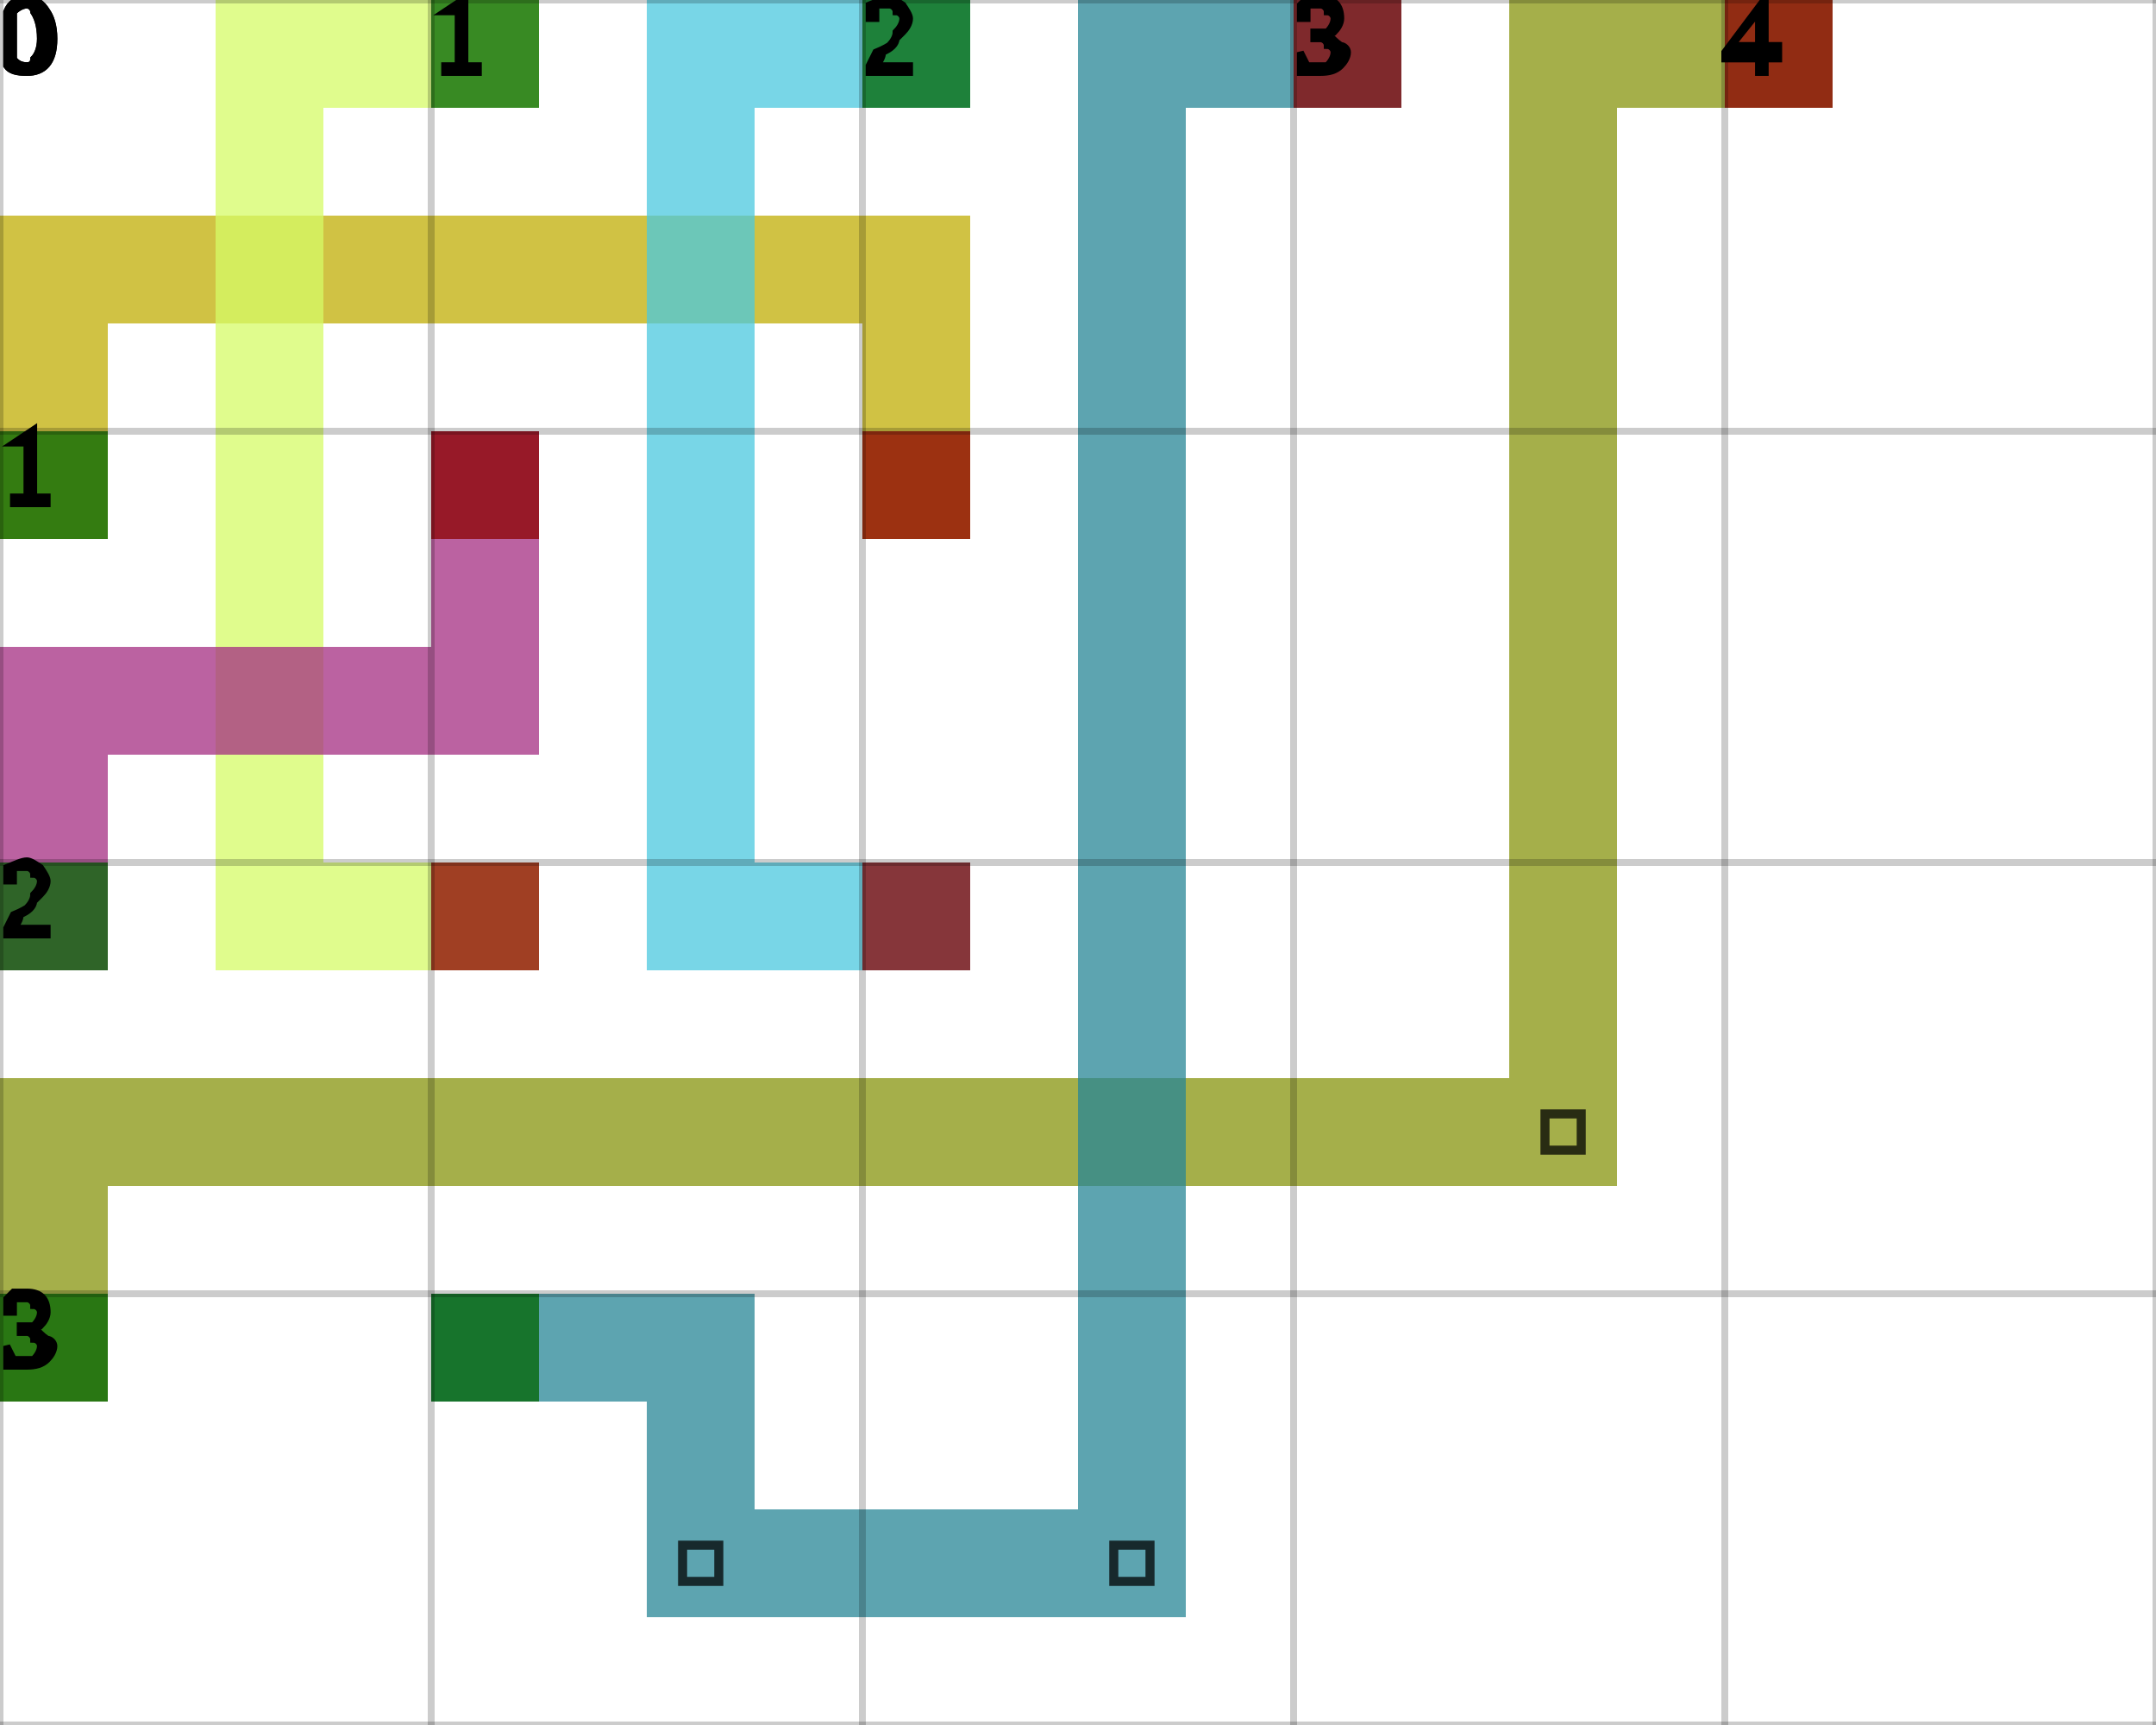
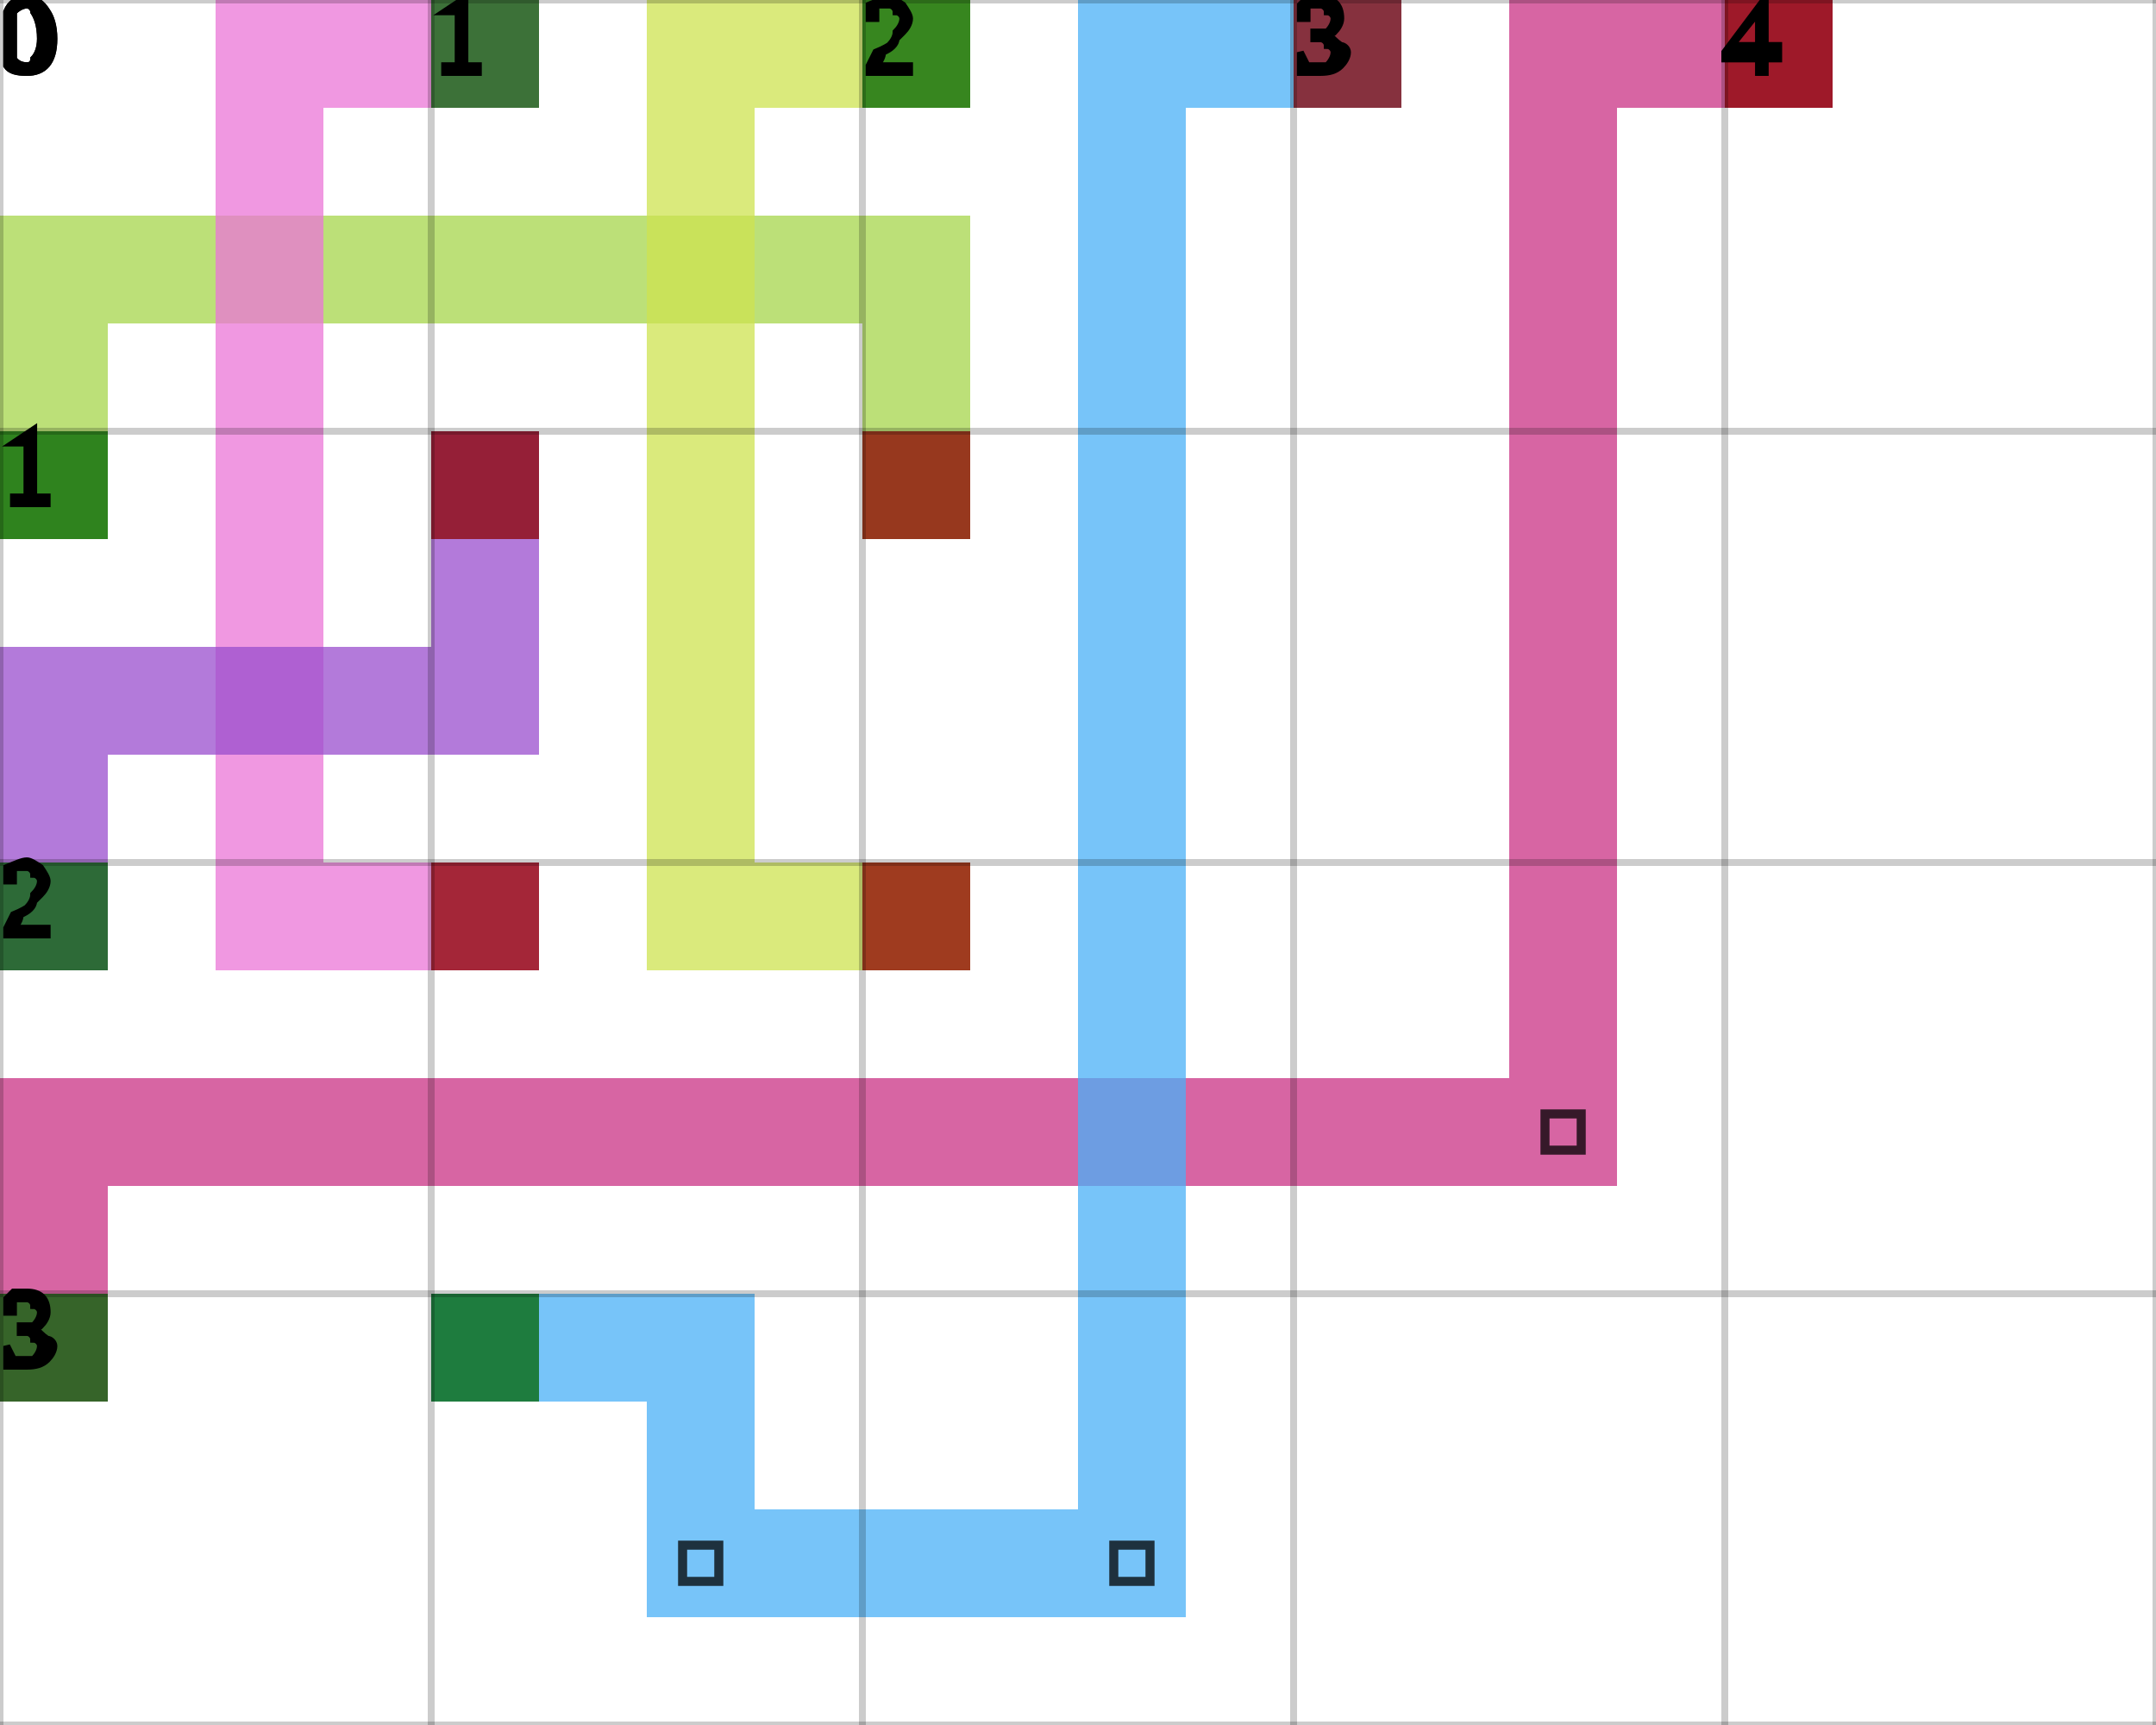
<svg xmlns="http://www.w3.org/2000/svg" height="100%" viewBox="0 0 5 4" width="100%" background-color="none">
-   <path d="M 0.25 1.25 L 0 1.25 L 0 0.5 L 0.25 0.5 Z" fill="#C0AD06" opacity="0.75" stroke="transparent" stroke-width="0.5" />
-   <path d="M 0.25 0.75 L 2.25 0.75 L 2.25 0.5 L 0.25 0.5 Z" fill="#C0AD06" opacity="0.75" stroke="transparent" stroke-width="0.5" />
-   <path d="M 2.25 0.75 L 2 0.75 L 2 1.25 L 2.25 1.25 Z" fill="#C0AD06" opacity="0.75" stroke="transparent" stroke-width="0.5" />
+   <path d="M 0.25 1.25 L 0 1.25 L 0 0.5 L 0.25 0.5 Z" fill="#A6D64B" opacity="0.75" stroke="transparent" stroke-width="0.5" />
+   <path d="M 0.25 0.75 L 2.25 0.75 L 2.25 0.5 L 0.25 0.5 Z" fill="#A6D64B" opacity="0.75" stroke="transparent" stroke-width="0.5" />
+   <path d="M 2.25 0.75 L 2 0.75 L 2 1.25 L 2.25 1.25 Z" fill="#A6D64B" opacity="0.75" stroke="transparent" stroke-width="0.5" />
  <rect fill="darkGreen" height="0.25" opacity="0.75" stroke="transparent" stroke-width="0.5" width="0.25" x="0" y="1" />
  <rect fill="darkRed" height="0.25" opacity="0.75" stroke="transparent" stroke-width="0.5" width="0.25" x="2" y="1" />
-   <path d="M 1.25 0.25 L 0.5 0.25 L 0.5 0 L 1.25 0 Z" fill="#D6FB67" opacity="0.75" stroke="transparent" stroke-width="0.5" />
-   <path d="M 0.75 0.25 L 0.5 0.25 L 0.5 2.25 L 0.75 2.25 Z" fill="#D6FB67" opacity="0.75" stroke="transparent" stroke-width="0.5" />
-   <path d="M 0.75 2.25 L 1.25 2.25 L 1.25 2 L 0.75 2 Z" fill="#D6FB67" opacity="0.75" stroke="transparent" stroke-width="0.5" />
+   <path d="M 1.25 0.25 L 0.5 0.25 L 0.5 0 L 1.25 0 Z" fill="#EB75D7" opacity="0.75" stroke="transparent" stroke-width="0.5" />
+   <path d="M 0.75 0.25 L 0.5 0.25 L 0.5 2.25 L 0.75 2.25 Z" fill="#EB75D7" opacity="0.75" stroke="transparent" stroke-width="0.5" />
+   <path d="M 0.75 2.25 L 1.25 2.25 L 1.25 2 L 0.75 2 Z" fill="#EB75D7" opacity="0.75" stroke="transparent" stroke-width="0.5" />
  <rect fill="darkGreen" height="0.25" opacity="0.75" stroke="transparent" stroke-width="0.5" width="0.25" x="1" y="0" />
  <rect fill="darkRed" height="0.25" opacity="0.75" stroke="transparent" stroke-width="0.5" width="0.25" x="1" y="2" />
-   <path d="M 2.25 0.25 L 1.5 0.25 L 1.5 0 L 2.25 0 Z" fill="#4BC8DF" opacity="0.75" stroke="transparent" stroke-width="0.5" />
-   <path d="M 1.75 0.25 L 1.5 0.25 L 1.5 2.25 L 1.75 2.25 Z" fill="#4BC8DF" opacity="0.75" stroke="transparent" stroke-width="0.5" />
-   <path d="M 1.75 2.25 L 2.25 2.25 L 2.25 2 L 1.75 2 Z" fill="#4BC8DF" opacity="0.75" stroke="transparent" stroke-width="0.5" />
+   <path d="M 2.25 0.25 L 1.5 0.25 L 1.5 0 L 2.25 0 Z" fill="#CEE350" opacity="0.75" stroke="transparent" stroke-width="0.5" />
+   <path d="M 1.75 0.25 L 1.5 0.25 L 1.5 2.25 L 1.75 2.25 Z" fill="#CEE350" opacity="0.75" stroke="transparent" stroke-width="0.5" />
+   <path d="M 1.75 2.25 L 2.25 2.25 L 2.25 2 L 1.75 2 Z" fill="#CEE350" opacity="0.75" stroke="transparent" stroke-width="0.5" />
  <rect fill="darkGreen" height="0.25" opacity="0.75" stroke="transparent" stroke-width="0.5" width="0.25" x="2" y="0" />
  <rect fill="darkRed" height="0.25" opacity="0.75" stroke="transparent" stroke-width="0.5" width="0.25" x="2" y="2" />
-   <path d="M 0.25 2.25 L 0 2.25 L 0 1.5 L 0.25 1.5 Z" fill="#A42D82" opacity="0.75" stroke="transparent" stroke-width="0.5" />
-   <path d="M 0.25 1.75 L 1.25 1.75 L 1.25 1.5 L 0.25 1.5 Z" fill="#A42D82" opacity="0.75" stroke="transparent" stroke-width="0.5" />
-   <path d="M 1.25 1.5 L 1 1.5 L 1 1 L 1.25 1 Z" fill="#A42D82" opacity="0.75" stroke="transparent" stroke-width="0.5" />
+   <path d="M 0.25 2.25 L 0 2.25 L 0 1.5 L 0.25 1.5 Z" fill="#994DCD" opacity="0.75" stroke="transparent" stroke-width="0.5" />
+   <path d="M 0.25 1.75 L 1.25 1.75 L 1.25 1.5 L 0.25 1.5 Z" fill="#994DCD" opacity="0.75" stroke="transparent" stroke-width="0.5" />
+   <path d="M 1.25 1.5 L 1 1.5 L 1 1 L 1.25 1 Z" fill="#994DCD" opacity="0.75" stroke="transparent" stroke-width="0.5" />
  <rect fill="darkGreen" height="0.25" opacity="0.75" stroke="transparent" stroke-width="0.5" width="0.25" x="0" y="2" />
  <rect fill="darkRed" height="0.25" opacity="0.75" stroke="transparent" stroke-width="0.5" width="0.25" x="1" y="1" />
-   <path d="M 0.25 3.25 L 0 3.25 L 0 2.5 L 0.25 2.5 Z" fill="#87940D" opacity="0.75" stroke="transparent" stroke-width="0.5" />
-   <path d="M 0.25 2.75 L 3.75 2.75 L 3.75 2.5 L 0.25 2.5 Z" fill="#87940D" opacity="0.75" stroke="transparent" stroke-width="0.5" />
-   <path d="M 3.75 2.5 L 3.5 2.5 L 3.5 0 L 3.75 0 Z" fill="#87940D" opacity="0.75" stroke="transparent" stroke-width="0.5" />
+   <path d="M 0.25 3.25 L 0 3.25 L 0 2.5 L 0.25 2.5 Z" fill="#CA3284" opacity="0.75" stroke="transparent" stroke-width="0.5" />
+   <path d="M 0.25 2.75 L 3.75 2.75 L 3.75 2.5 L 0.25 2.5 Z" fill="#CA3284" opacity="0.75" stroke="transparent" stroke-width="0.5" />
+   <path d="M 3.75 2.5 L 3.5 2.5 L 3.5 0 L 3.75 0 Z" fill="#CA3284" opacity="0.75" stroke="transparent" stroke-width="0.5" />
  <path d="M 3.583 2.583 L 3.667 2.583 L 3.667 2.667 L 3.583 2.667 Z" fill="transparent" opacity="0.75" stroke="black" stroke-width="0.021" />
-   <path d="M 3.75 0.25 L 4.25 0.25 L 4.25 0 L 3.75 0 Z" fill="#87940D" opacity="0.75" stroke="transparent" stroke-width="0.5" />
+   <path d="M 3.75 0.25 L 4.25 0.25 L 4.25 0 L 3.75 0 Z" fill="#CA3284" opacity="0.75" stroke="transparent" stroke-width="0.5" />
  <rect fill="darkGreen" height="0.25" opacity="0.75" stroke="transparent" stroke-width="0.5" width="0.25" x="0" y="3" />
  <rect fill="darkRed" height="0.25" opacity="0.75" stroke="transparent" stroke-width="0.5" width="0.25" x="4" y="0" />
-   <path d="M 1 3.25 L 1.75 3.25 L 1.75 3 L 1 3 Z" fill="#278695" opacity="0.75" stroke="transparent" stroke-width="0.5" />
-   <path d="M 1.75 3.25 L 1.5 3.25 L 1.5 3.75 L 1.75 3.75 Z" fill="#278695" opacity="0.75" stroke="transparent" stroke-width="0.5" />
-   <path d="M 1.75 3.75 L 2.75 3.75 L 2.75 3.5 L 1.75 3.5 Z" fill="#278695" opacity="0.75" stroke="transparent" stroke-width="0.5" />
+   <path d="M 1 3.25 L 1.75 3.25 L 1.75 3 L 1 3 Z" fill="#4AB0F7" opacity="0.75" stroke="transparent" stroke-width="0.5" />
+   <path d="M 1.75 3.25 L 1.5 3.25 L 1.5 3.75 L 1.75 3.75 Z" fill="#4AB0F7" opacity="0.75" stroke="transparent" stroke-width="0.5" />
+   <path d="M 1.75 3.75 L 2.75 3.75 L 2.75 3.5 L 1.75 3.5 Z" fill="#4AB0F7" opacity="0.75" stroke="transparent" stroke-width="0.5" />
  <path d="M 1.583 3.583 L 1.667 3.583 L 1.667 3.667 L 1.583 3.667 Z" fill="transparent" opacity="0.75" stroke="black" stroke-width="0.021" />
-   <path d="M 2.75 3.5 L 2.5 3.5 L 2.5 0 L 2.75 0 Z" fill="#278695" opacity="0.75" stroke="transparent" stroke-width="0.5" />
+   <path d="M 2.75 3.5 L 2.5 3.5 L 2.5 0 L 2.75 0 Z" fill="#4AB0F7" opacity="0.75" stroke="transparent" stroke-width="0.5" />
  <path d="M 2.583 3.583 L 2.667 3.583 L 2.667 3.667 L 2.583 3.667 Z" fill="transparent" opacity="0.75" stroke="black" stroke-width="0.021" />
-   <path d="M 2.75 0.25 L 3.25 0.25 L 3.25 0 L 2.75 0 Z" fill="#278695" opacity="0.75" stroke="transparent" stroke-width="0.5" />
+   <path d="M 2.75 0.25 L 3.25 0.25 L 3.25 0 L 2.75 0 Z" fill="#4AB0F7" opacity="0.75" stroke="transparent" stroke-width="0.5" />
  <rect fill="darkGreen" height="0.25" opacity="0.75" stroke="transparent" stroke-width="0.5" width="0.25" x="1" y="3" />
  <rect fill="darkRed" height="0.25" opacity="0.75" stroke="transparent" stroke-width="0.5" width="0.25" x="3" y="0" />
  <line dominant-baseline="hanging" fill="transparent" font-size="0.25" opacity="0.2" stroke="black" stroke-width="0.016" text-anchor="start" x1="0" x2="0" y1="0" y2="4" />
  <text dominant-baseline="hanging" fill="black" font-size="0.25" opacity="1" stroke="black" stroke-width="0.016" text-anchor="start" x="0" y="0">0</text>
  <line dominant-baseline="hanging" fill="transparent" font-size="0.25" opacity="0.2" stroke="black" stroke-width="0.016" text-anchor="start" x1="1" x2="1" y1="0" y2="4" />
  <text dominant-baseline="hanging" fill="black" font-size="0.25" opacity="1" stroke="black" stroke-width="0.016" text-anchor="start" x="1" y="0">1</text>
  <line dominant-baseline="hanging" fill="transparent" font-size="0.25" opacity="0.2" stroke="black" stroke-width="0.016" text-anchor="start" x1="2" x2="2" y1="0" y2="4" />
  <text dominant-baseline="hanging" fill="black" font-size="0.25" opacity="1" stroke="black" stroke-width="0.016" text-anchor="start" x="2" y="0">2</text>
  <line dominant-baseline="hanging" fill="transparent" font-size="0.25" opacity="0.2" stroke="black" stroke-width="0.016" text-anchor="start" x1="3" x2="3" y1="0" y2="4" />
  <text dominant-baseline="hanging" fill="black" font-size="0.25" opacity="1" stroke="black" stroke-width="0.016" text-anchor="start" x="3" y="0">3</text>
  <line dominant-baseline="hanging" fill="transparent" font-size="0.25" opacity="0.2" stroke="black" stroke-width="0.016" text-anchor="start" x1="4" x2="4" y1="0" y2="4" />
  <text dominant-baseline="hanging" fill="black" font-size="0.25" opacity="1" stroke="black" stroke-width="0.016" text-anchor="start" x="4" y="0">4</text>
  <line dominant-baseline="hanging" fill="transparent" font-size="0.25" opacity="0.2" stroke="black" stroke-width="0.016" text-anchor="start" x1="5" x2="5" y1="0" y2="4" />
  <line dominant-baseline="hanging" fill="transparent" font-size="0.25" opacity="0.2" stroke="black" stroke-width="0.016" text-anchor="start" x1="0" x2="5" y1="0" y2="0" />
  <text dominant-baseline="hanging" fill="black" font-size="0.25" opacity="1" stroke="black" stroke-width="0.016" text-anchor="start" x="0" y="0">0</text>
  <line dominant-baseline="hanging" fill="transparent" font-size="0.25" opacity="0.2" stroke="black" stroke-width="0.016" text-anchor="start" x1="0" x2="5" y1="1" y2="1" />
  <text dominant-baseline="hanging" fill="black" font-size="0.25" opacity="1" stroke="black" stroke-width="0.016" text-anchor="start" x="0" y="1">1</text>
  <line dominant-baseline="hanging" fill="transparent" font-size="0.25" opacity="0.2" stroke="black" stroke-width="0.016" text-anchor="start" x1="0" x2="5" y1="2" y2="2" />
  <text dominant-baseline="hanging" fill="black" font-size="0.25" opacity="1" stroke="black" stroke-width="0.016" text-anchor="start" x="0" y="2">2</text>
  <line dominant-baseline="hanging" fill="transparent" font-size="0.25" opacity="0.2" stroke="black" stroke-width="0.016" text-anchor="start" x1="0" x2="5" y1="3" y2="3" />
  <text dominant-baseline="hanging" fill="black" font-size="0.25" opacity="1" stroke="black" stroke-width="0.016" text-anchor="start" x="0" y="3">3</text>
  <line dominant-baseline="hanging" fill="transparent" font-size="0.25" opacity="0.2" stroke="black" stroke-width="0.016" text-anchor="start" x1="0" x2="5" y1="4" y2="4" />
</svg>
